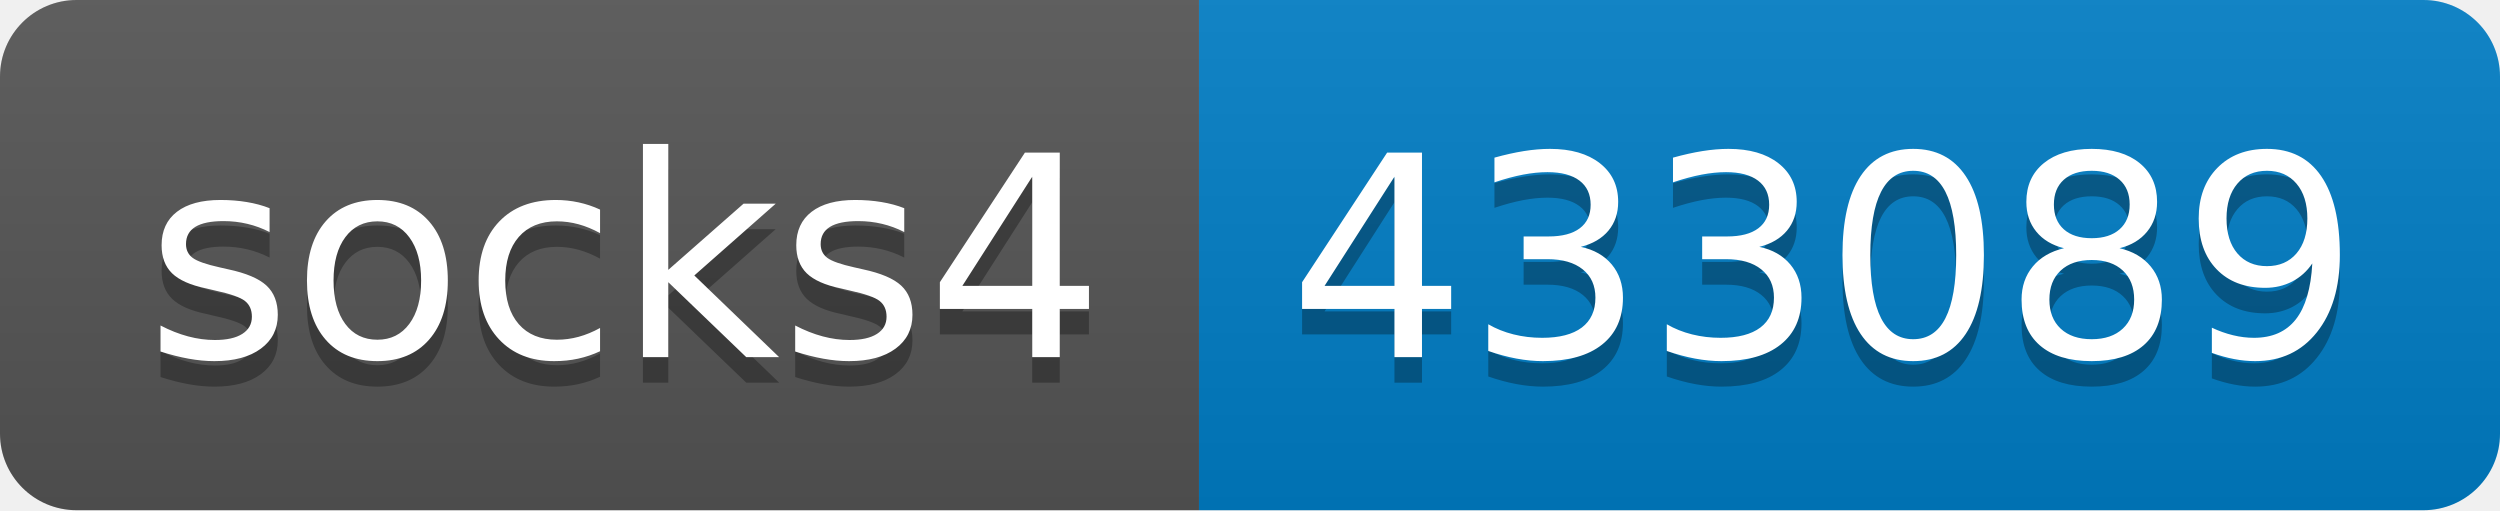
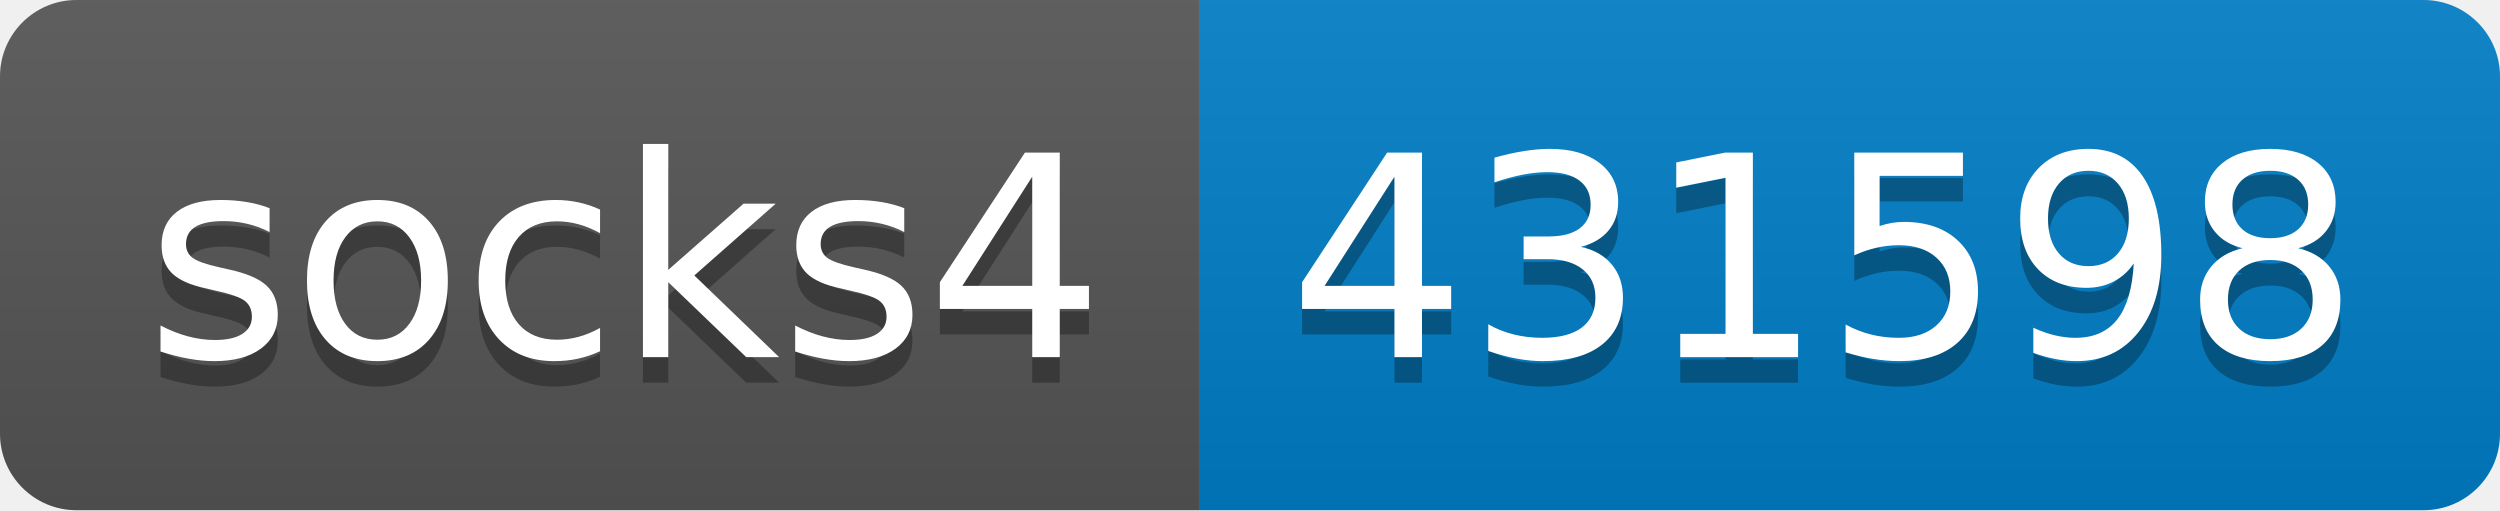
- <svg xmlns="http://www.w3.org/2000/svg" width="98" height="20" role="img" aria-label="socks4: 433089">
+ <svg xmlns="http://www.w3.org/2000/svg" width="98" height="20" role="img" aria-label="socks4: 431598">
  <linearGradient id="s" x2="0" y2="100%">
    <stop offset="0" stop-color="#bbb" stop-opacity=".1" />
    <stop offset="1" stop-opacity=".1" />
  </linearGradient>
  <clipPath id="r">
    <rect width="98" height="20" rx="3" fill="#fff" />
  </clipPath>
  <g clip-path="url(#r)">
    <rect width="47" height="20" fill="#555" />
    <rect x="47" width="51" height="20" fill="#007ec6" />
    <rect width="98" height="20" fill="url(#s)" />
  </g>
  <g fill="#fff" text-anchor="middle" font-family="Verdana,Geneva,DejaVu Sans,sans-serif" text-rendering="geometricPrecision" font-size="110">
    <text aria-hidden="true" x="245" y="150" fill="#010101" fill-opacity=".3" transform="scale(.1)" textLength="370">socks4</text>
    <text x="245" y="140" transform="scale(.1)" fill="#fff" textLength="370">socks4</text>
-     <text aria-hidden="true" x="715" y="150" fill="#010101" fill-opacity=".3" transform="scale(.1)" textLength="410">433089</text>
-     <text x="715" y="140" transform="scale(.1)" fill="#fff" textLength="410">433089</text>
+     <text aria-hidden="true" x="715" y="150" fill="#010101" fill-opacity=".3" transform="scale(.1)" textLength="410">431598</text>
+     <text x="715" y="140" transform="scale(.1)" fill="#fff" textLength="410">431598</text>
  </g>
</svg>
